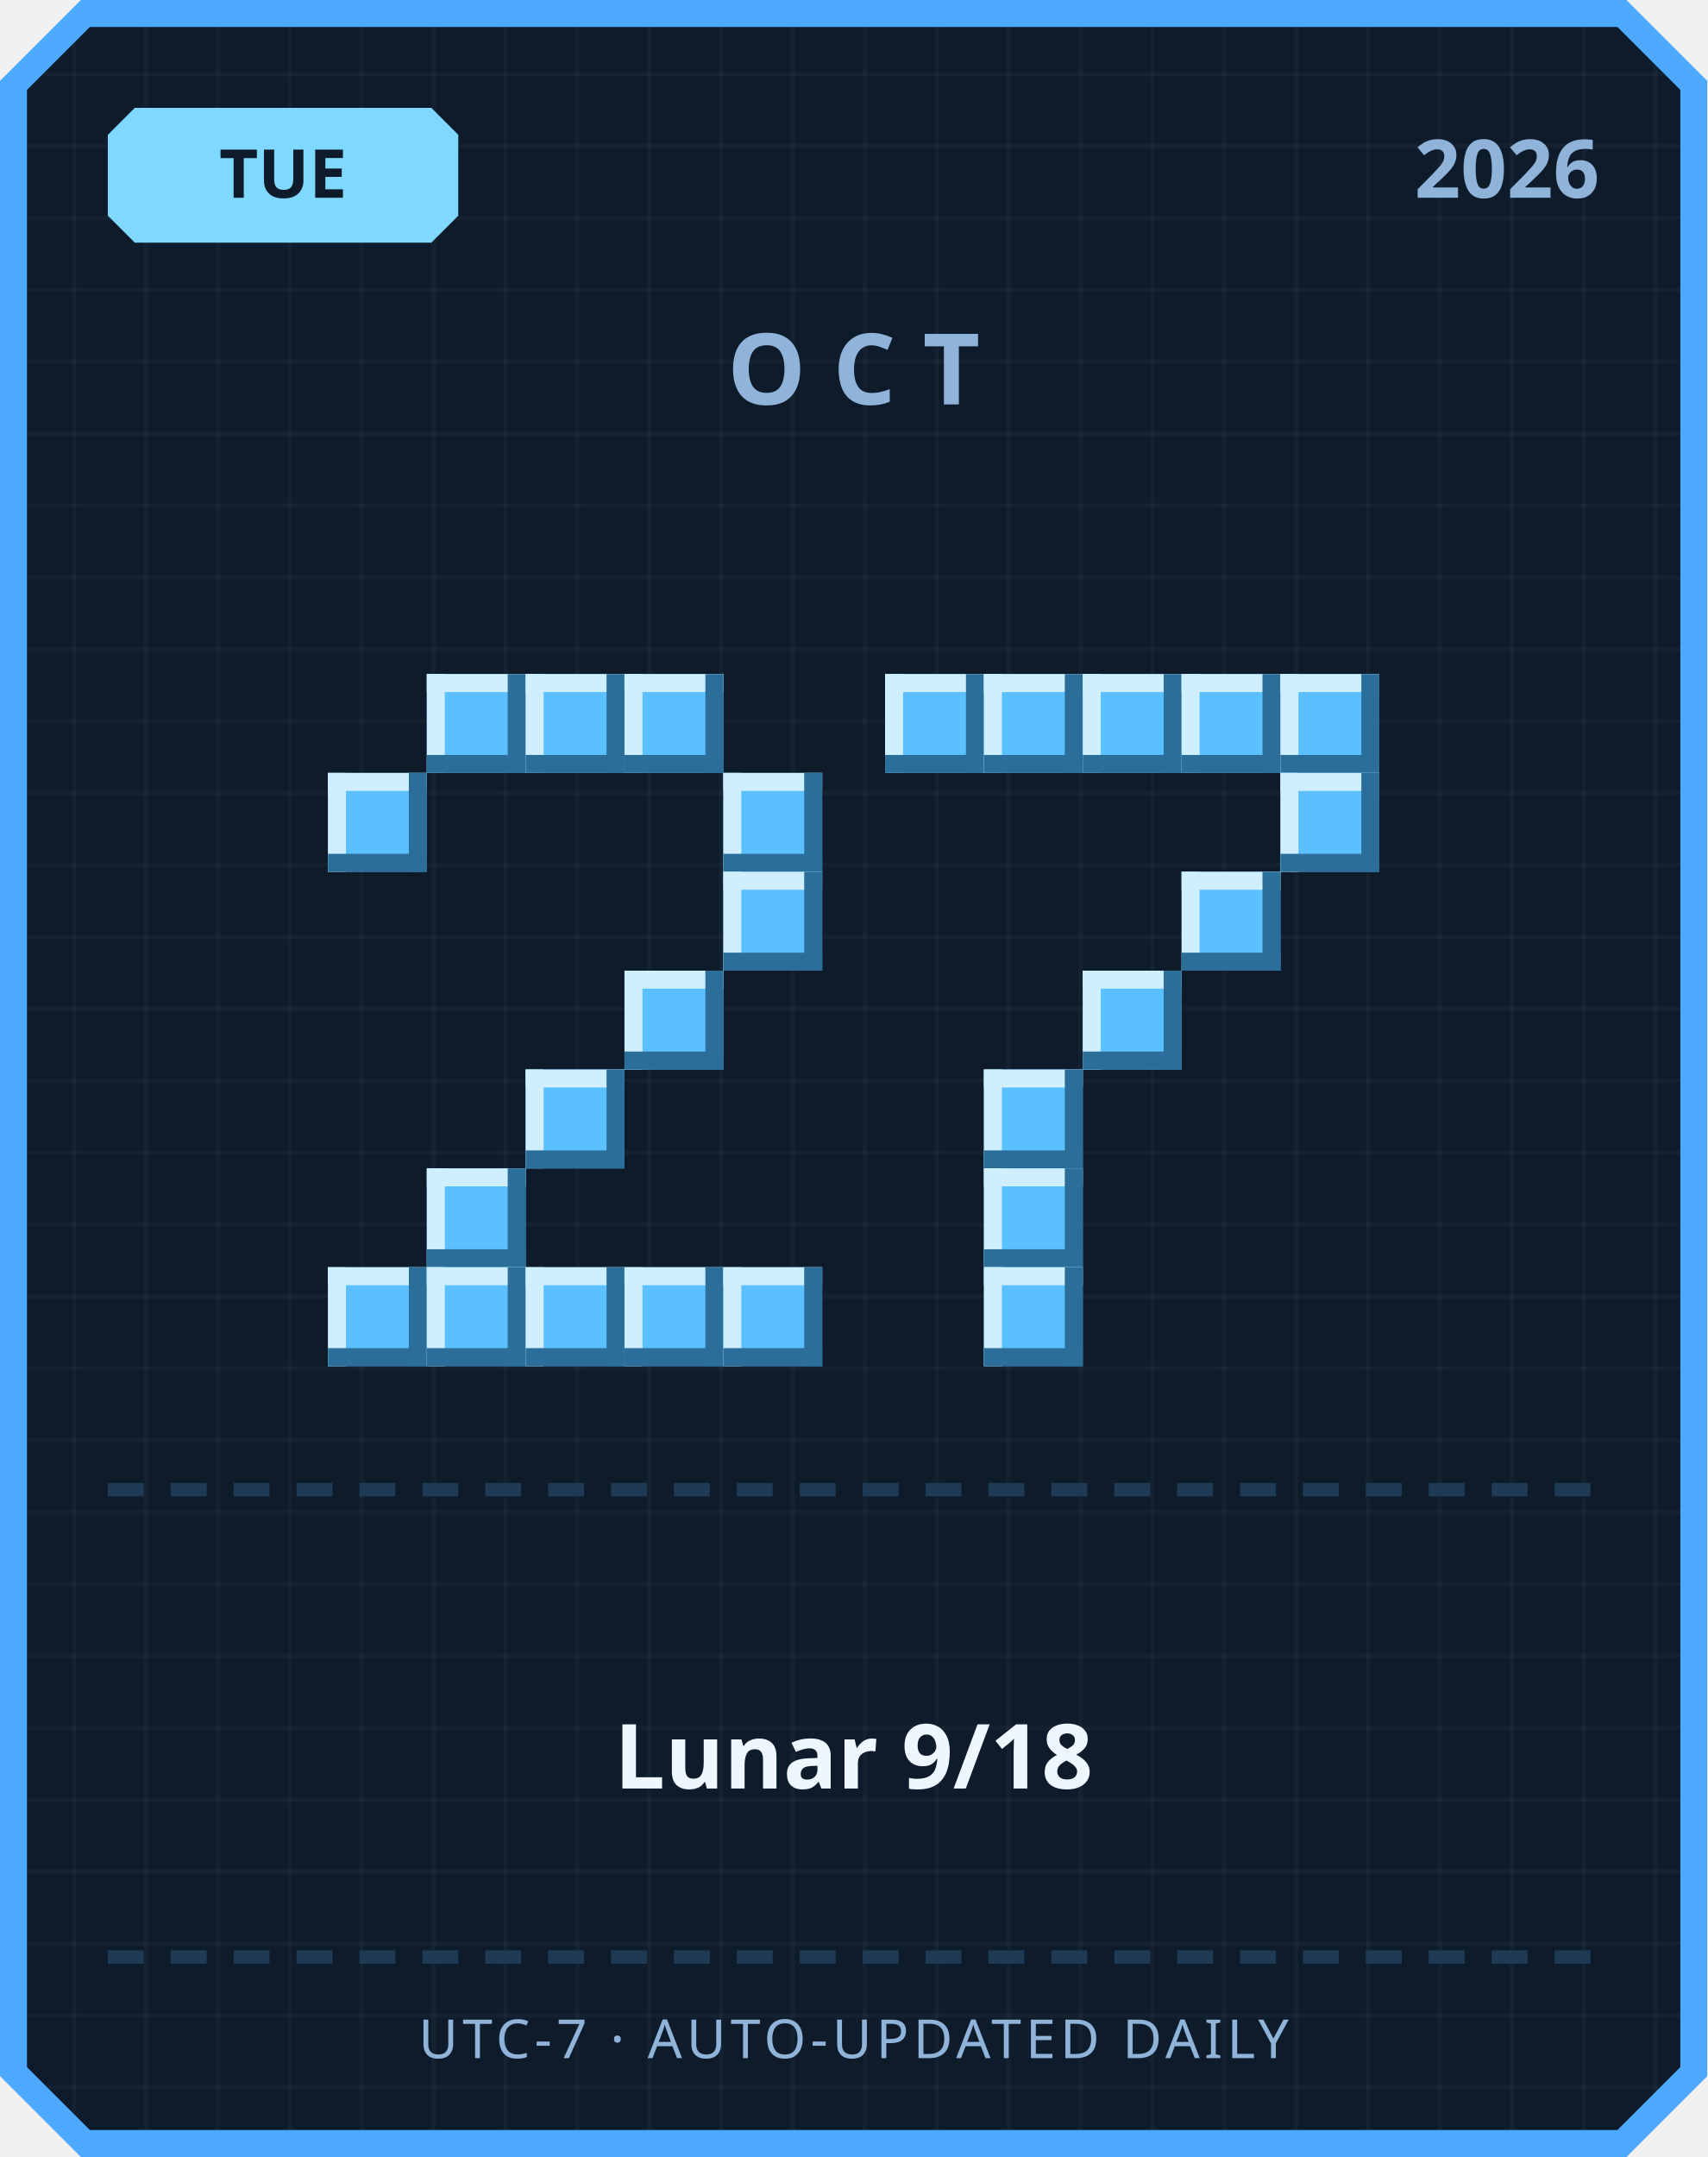
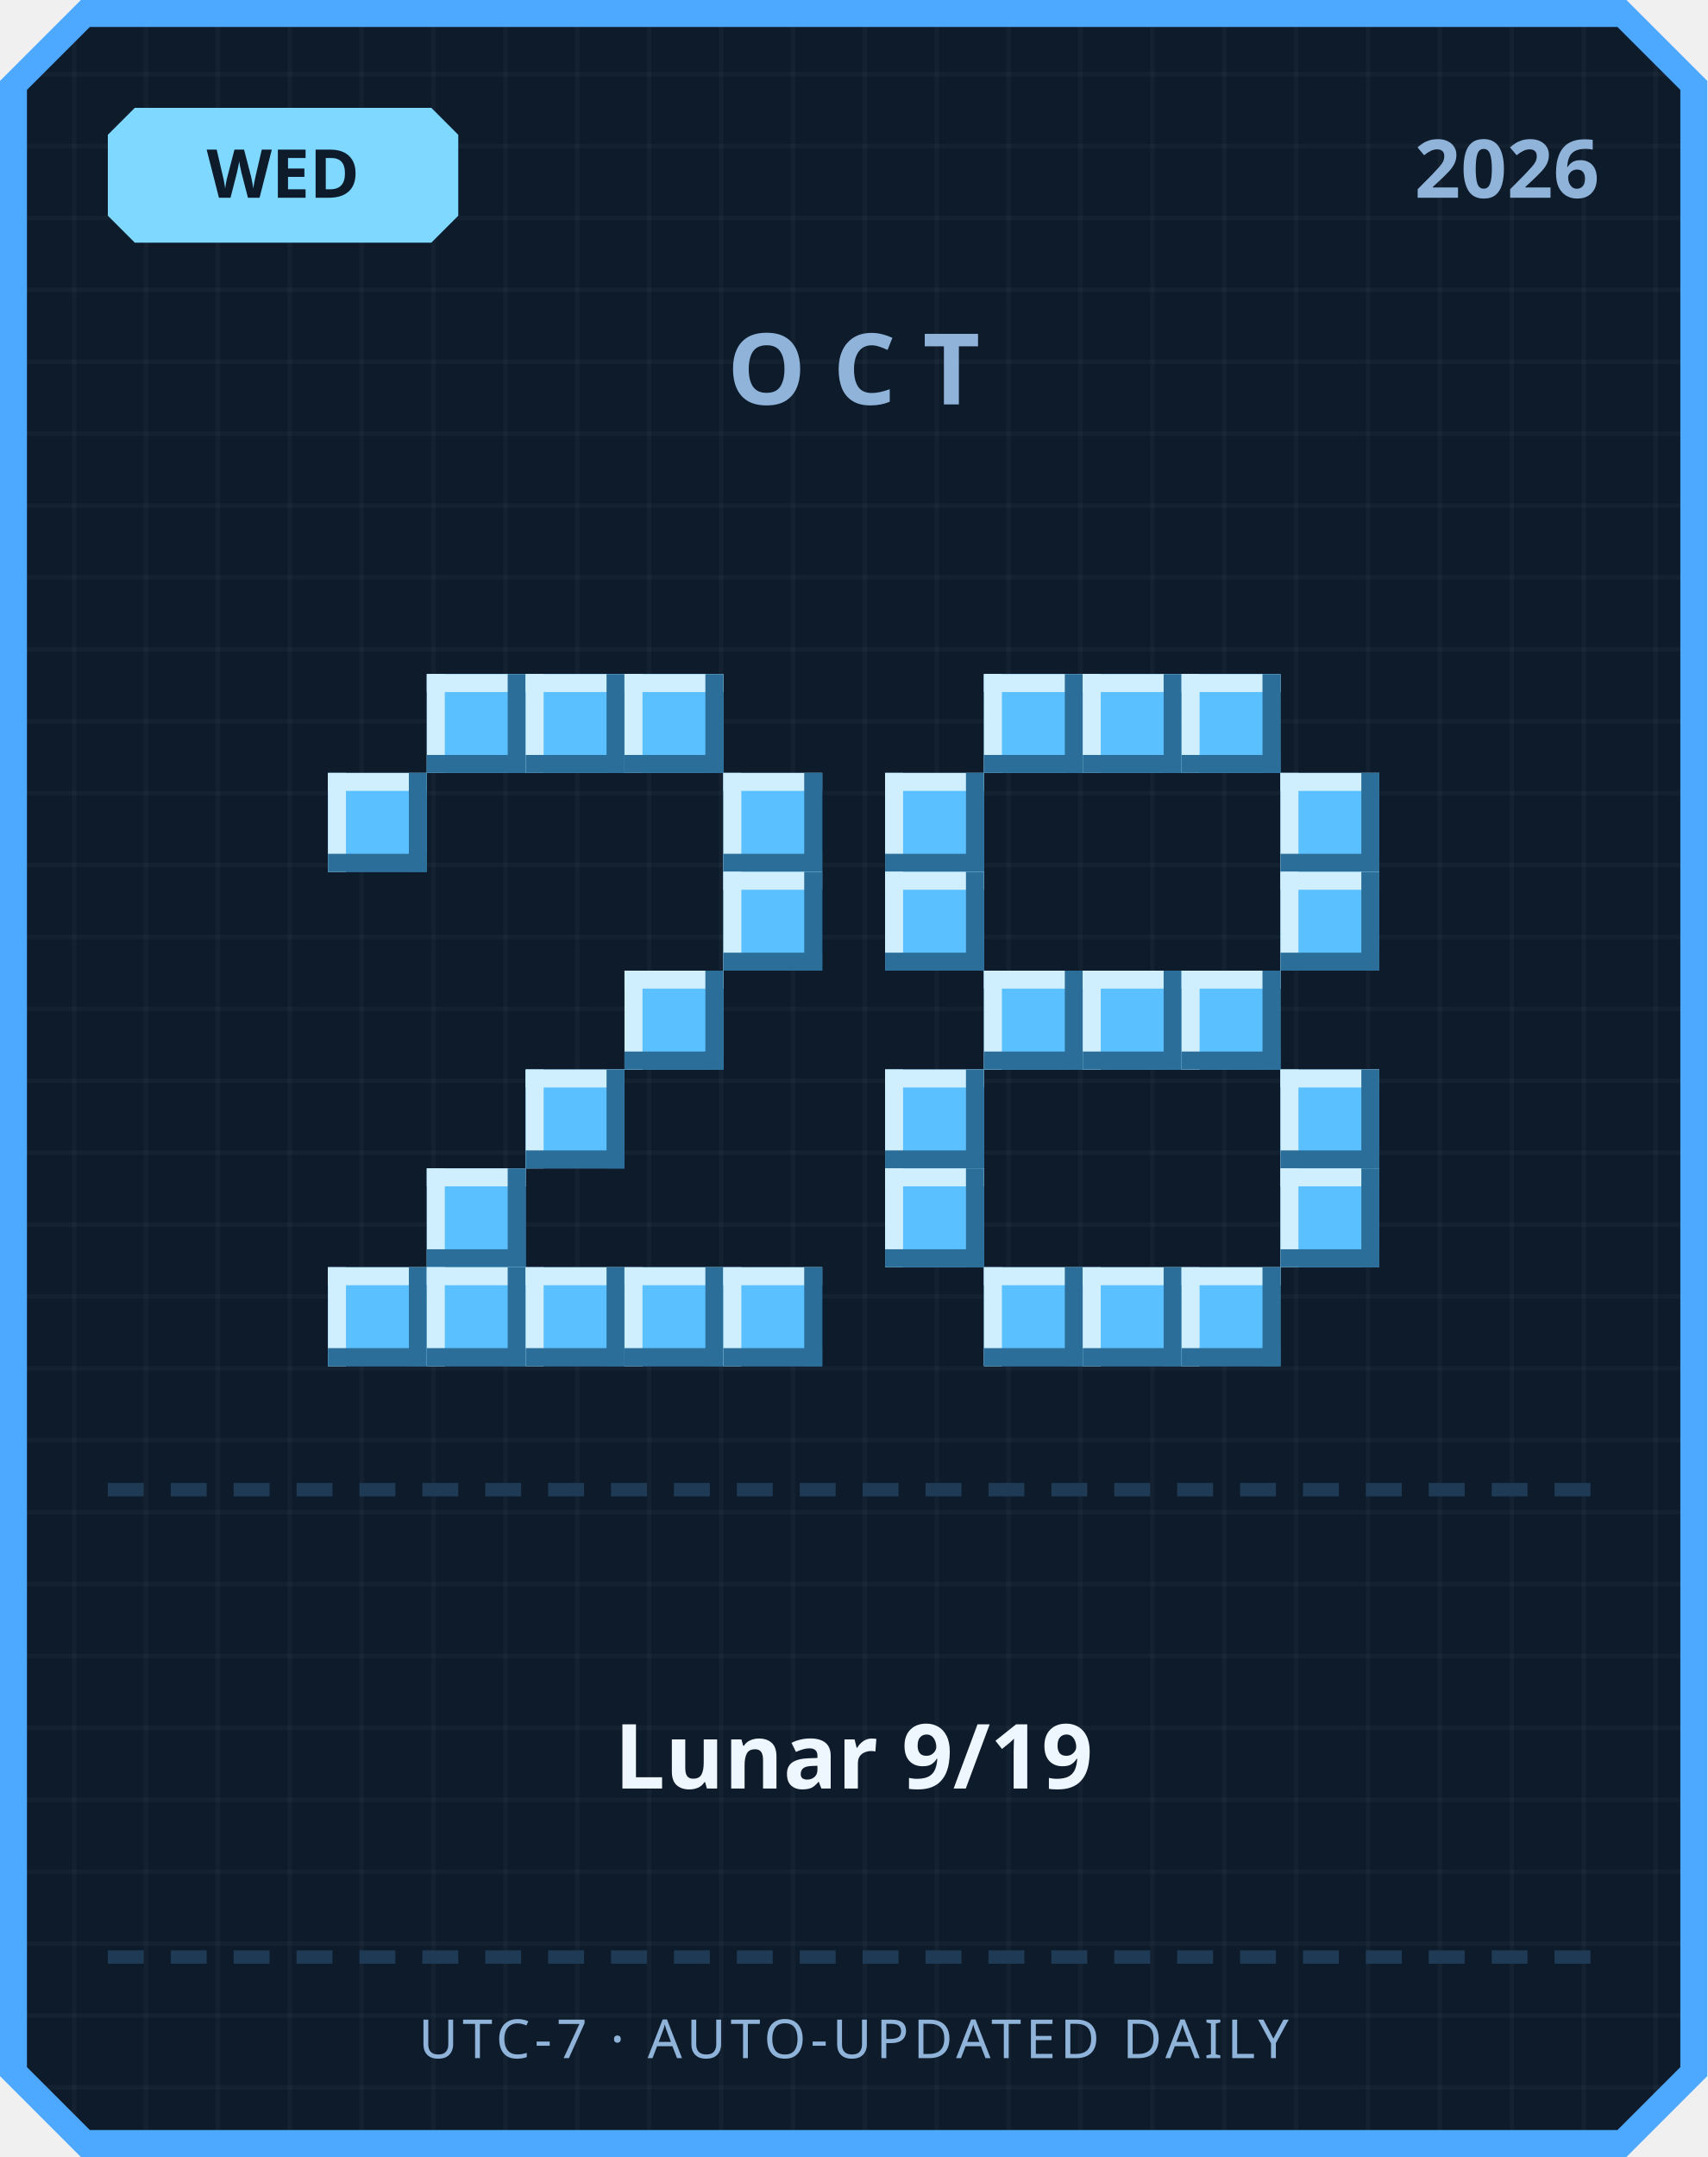
<svg xmlns="http://www.w3.org/2000/svg" width="380" height="480" viewBox="0 0 380 480">
  <defs>
    <pattern id="grid" width="16" height="16" patternUnits="userSpaceOnUse">
      <rect width="16" height="16" fill="#0d1b2a" />
      <rect width="1" height="16" fill="#ffffff" opacity="0.03" />
      <rect width="16" height="1" fill="#ffffff" opacity="0.03" />
    </pattern>
  </defs>
  <path d="M 18,0 L 362,0 L 380,18 L 380,462 L 362,480 L 18,480 L 0,462 L 0,18 Z" fill="#4da8ff" />
  <path d="M 20,6 L 360,6 L 374,20 L 374,460 L 360,474 L 20,474 L 6,460 L 6,20 Z" fill="url(#grid)" />
  <path d="M 30,24 L 96,24 L 102,30 L 102,48 L 96,54 L 30,54 L 24,48 L 24,30 Z" fill="#7fd8ff" />
-   <text x="63" y="44" text-anchor="middle" font-family="'Segoe UI', sans-serif" font-size="15" font-weight="700" fill="#0d1b2a">TUE</text>
+   <text x="63" y="44" text-anchor="middle" font-family="'Segoe UI', sans-serif" font-size="15" font-weight="700" fill="#0d1b2a">WED</text>
  <text x="356" y="44" text-anchor="end" font-family="'Segoe UI', sans-serif" font-size="18" font-weight="700" fill="#8fb3d9">2026</text>
  <text x="190" y="90" text-anchor="middle" font-family="'Segoe UI', sans-serif" font-size="22" font-weight="700" letter-spacing="6" fill="#8fb3d9">OCT</text>
  <rect x="95" y="150" width="22" height="22" fill="#5bc0ff" />
  <rect x="95" y="150" width="22" height="4" fill="#cfefff" />
  <rect x="95" y="150" width="4" height="22" fill="#cfefff" />
  <rect x="95" y="168" width="22" height="4" fill="#2b6e99" />
  <rect x="113" y="150" width="4" height="22" fill="#2b6e99" />
  <rect x="117" y="150" width="22" height="22" fill="#5bc0ff" />
  <rect x="117" y="150" width="22" height="4" fill="#cfefff" />
  <rect x="117" y="150" width="4" height="22" fill="#cfefff" />
  <rect x="117" y="168" width="22" height="4" fill="#2b6e99" />
  <rect x="135" y="150" width="4" height="22" fill="#2b6e99" />
  <rect x="139" y="150" width="22" height="22" fill="#5bc0ff" />
  <rect x="139" y="150" width="22" height="4" fill="#cfefff" />
  <rect x="139" y="150" width="4" height="22" fill="#cfefff" />
  <rect x="139" y="168" width="22" height="4" fill="#2b6e99" />
  <rect x="157" y="150" width="4" height="22" fill="#2b6e99" />
  <rect x="73" y="172" width="22" height="22" fill="#5bc0ff" />
  <rect x="73" y="172" width="22" height="4" fill="#cfefff" />
  <rect x="73" y="172" width="4" height="22" fill="#cfefff" />
  <rect x="73" y="190" width="22" height="4" fill="#2b6e99" />
  <rect x="91" y="172" width="4" height="22" fill="#2b6e99" />
  <rect x="161" y="172" width="22" height="22" fill="#5bc0ff" />
  <rect x="161" y="172" width="22" height="4" fill="#cfefff" />
  <rect x="161" y="172" width="4" height="22" fill="#cfefff" />
  <rect x="161" y="190" width="22" height="4" fill="#2b6e99" />
  <rect x="179" y="172" width="4" height="22" fill="#2b6e99" />
  <rect x="161" y="194" width="22" height="22" fill="#5bc0ff" />
  <rect x="161" y="194" width="22" height="4" fill="#cfefff" />
  <rect x="161" y="194" width="4" height="22" fill="#cfefff" />
  <rect x="161" y="212" width="22" height="4" fill="#2b6e99" />
  <rect x="179" y="194" width="4" height="22" fill="#2b6e99" />
  <rect x="139" y="216" width="22" height="22" fill="#5bc0ff" />
  <rect x="139" y="216" width="22" height="4" fill="#cfefff" />
  <rect x="139" y="216" width="4" height="22" fill="#cfefff" />
  <rect x="139" y="234" width="22" height="4" fill="#2b6e99" />
  <rect x="157" y="216" width="4" height="22" fill="#2b6e99" />
  <rect x="117" y="238" width="22" height="22" fill="#5bc0ff" />
  <rect x="117" y="238" width="22" height="4" fill="#cfefff" />
  <rect x="117" y="238" width="4" height="22" fill="#cfefff" />
  <rect x="117" y="256" width="22" height="4" fill="#2b6e99" />
  <rect x="135" y="238" width="4" height="22" fill="#2b6e99" />
  <rect x="95" y="260" width="22" height="22" fill="#5bc0ff" />
  <rect x="95" y="260" width="22" height="4" fill="#cfefff" />
  <rect x="95" y="260" width="4" height="22" fill="#cfefff" />
  <rect x="95" y="278" width="22" height="4" fill="#2b6e99" />
  <rect x="113" y="260" width="4" height="22" fill="#2b6e99" />
  <rect x="73" y="282" width="22" height="22" fill="#5bc0ff" />
  <rect x="73" y="282" width="22" height="4" fill="#cfefff" />
  <rect x="73" y="282" width="4" height="22" fill="#cfefff" />
  <rect x="73" y="300" width="22" height="4" fill="#2b6e99" />
  <rect x="91" y="282" width="4" height="22" fill="#2b6e99" />
  <rect x="95" y="282" width="22" height="22" fill="#5bc0ff" />
  <rect x="95" y="282" width="22" height="4" fill="#cfefff" />
  <rect x="95" y="282" width="4" height="22" fill="#cfefff" />
  <rect x="95" y="300" width="22" height="4" fill="#2b6e99" />
  <rect x="113" y="282" width="4" height="22" fill="#2b6e99" />
  <rect x="117" y="282" width="22" height="22" fill="#5bc0ff" />
  <rect x="117" y="282" width="22" height="4" fill="#cfefff" />
  <rect x="117" y="282" width="4" height="22" fill="#cfefff" />
  <rect x="117" y="300" width="22" height="4" fill="#2b6e99" />
  <rect x="135" y="282" width="4" height="22" fill="#2b6e99" />
  <rect x="139" y="282" width="22" height="22" fill="#5bc0ff" />
  <rect x="139" y="282" width="22" height="4" fill="#cfefff" />
  <rect x="139" y="282" width="4" height="22" fill="#cfefff" />
  <rect x="139" y="300" width="22" height="4" fill="#2b6e99" />
  <rect x="157" y="282" width="4" height="22" fill="#2b6e99" />
  <rect x="161" y="282" width="22" height="22" fill="#5bc0ff" />
  <rect x="161" y="282" width="22" height="4" fill="#cfefff" />
  <rect x="161" y="282" width="4" height="22" fill="#cfefff" />
  <rect x="161" y="300" width="22" height="4" fill="#2b6e99" />
  <rect x="179" y="282" width="4" height="22" fill="#2b6e99" />
-   <rect x="197" y="150" width="22" height="22" fill="#5bc0ff" />
-   <rect x="197" y="150" width="22" height="4" fill="#cfefff" />
-   <rect x="197" y="150" width="4" height="22" fill="#cfefff" />
-   <rect x="197" y="168" width="22" height="4" fill="#2b6e99" />
-   <rect x="215" y="150" width="4" height="22" fill="#2b6e99" />
  <rect x="219" y="150" width="22" height="22" fill="#5bc0ff" />
  <rect x="219" y="150" width="22" height="4" fill="#cfefff" />
  <rect x="219" y="150" width="4" height="22" fill="#cfefff" />
  <rect x="219" y="168" width="22" height="4" fill="#2b6e99" />
  <rect x="237" y="150" width="4" height="22" fill="#2b6e99" />
  <rect x="241" y="150" width="22" height="22" fill="#5bc0ff" />
  <rect x="241" y="150" width="22" height="4" fill="#cfefff" />
  <rect x="241" y="150" width="4" height="22" fill="#cfefff" />
  <rect x="241" y="168" width="22" height="4" fill="#2b6e99" />
  <rect x="259" y="150" width="4" height="22" fill="#2b6e99" />
  <rect x="263" y="150" width="22" height="22" fill="#5bc0ff" />
  <rect x="263" y="150" width="22" height="4" fill="#cfefff" />
  <rect x="263" y="150" width="4" height="22" fill="#cfefff" />
  <rect x="263" y="168" width="22" height="4" fill="#2b6e99" />
  <rect x="281" y="150" width="4" height="22" fill="#2b6e99" />
-   <rect x="285" y="150" width="22" height="22" fill="#5bc0ff" />
-   <rect x="285" y="150" width="22" height="4" fill="#cfefff" />
-   <rect x="285" y="150" width="4" height="22" fill="#cfefff" />
-   <rect x="285" y="168" width="22" height="4" fill="#2b6e99" />
-   <rect x="303" y="150" width="4" height="22" fill="#2b6e99" />
+   <rect x="197" y="172" width="22" height="22" fill="#5bc0ff" />
+   <rect x="197" y="172" width="22" height="4" fill="#cfefff" />
+   <rect x="197" y="172" width="4" height="22" fill="#cfefff" />
+   <rect x="197" y="190" width="22" height="4" fill="#2b6e99" />
+   <rect x="215" y="172" width="4" height="22" fill="#2b6e99" />
  <rect x="285" y="172" width="22" height="22" fill="#5bc0ff" />
  <rect x="285" y="172" width="22" height="4" fill="#cfefff" />
  <rect x="285" y="172" width="4" height="22" fill="#cfefff" />
  <rect x="285" y="190" width="22" height="4" fill="#2b6e99" />
  <rect x="303" y="172" width="4" height="22" fill="#2b6e99" />
-   <rect x="263" y="194" width="22" height="22" fill="#5bc0ff" />
-   <rect x="263" y="194" width="22" height="4" fill="#cfefff" />
-   <rect x="263" y="194" width="4" height="22" fill="#cfefff" />
-   <rect x="263" y="212" width="22" height="4" fill="#2b6e99" />
-   <rect x="281" y="194" width="4" height="22" fill="#2b6e99" />
+   <rect x="197" y="194" width="22" height="22" fill="#5bc0ff" />
+   <rect x="197" y="194" width="22" height="4" fill="#cfefff" />
+   <rect x="197" y="194" width="4" height="22" fill="#cfefff" />
+   <rect x="197" y="212" width="22" height="4" fill="#2b6e99" />
+   <rect x="215" y="194" width="4" height="22" fill="#2b6e99" />
+   <rect x="285" y="194" width="22" height="22" fill="#5bc0ff" />
+   <rect x="285" y="194" width="22" height="4" fill="#cfefff" />
+   <rect x="285" y="194" width="4" height="22" fill="#cfefff" />
+   <rect x="285" y="212" width="22" height="4" fill="#2b6e99" />
+   <rect x="303" y="194" width="4" height="22" fill="#2b6e99" />
+   <rect x="219" y="216" width="22" height="22" fill="#5bc0ff" />
+   <rect x="219" y="216" width="22" height="4" fill="#cfefff" />
+   <rect x="219" y="216" width="4" height="22" fill="#cfefff" />
+   <rect x="219" y="234" width="22" height="4" fill="#2b6e99" />
+   <rect x="237" y="216" width="4" height="22" fill="#2b6e99" />
  <rect x="241" y="216" width="22" height="22" fill="#5bc0ff" />
  <rect x="241" y="216" width="22" height="4" fill="#cfefff" />
  <rect x="241" y="216" width="4" height="22" fill="#cfefff" />
  <rect x="241" y="234" width="22" height="4" fill="#2b6e99" />
  <rect x="259" y="216" width="4" height="22" fill="#2b6e99" />
-   <rect x="219" y="238" width="22" height="22" fill="#5bc0ff" />
-   <rect x="219" y="238" width="22" height="4" fill="#cfefff" />
-   <rect x="219" y="238" width="4" height="22" fill="#cfefff" />
-   <rect x="219" y="256" width="22" height="4" fill="#2b6e99" />
-   <rect x="237" y="238" width="4" height="22" fill="#2b6e99" />
-   <rect x="219" y="260" width="22" height="22" fill="#5bc0ff" />
-   <rect x="219" y="260" width="22" height="4" fill="#cfefff" />
-   <rect x="219" y="260" width="4" height="22" fill="#cfefff" />
-   <rect x="219" y="278" width="22" height="4" fill="#2b6e99" />
-   <rect x="237" y="260" width="4" height="22" fill="#2b6e99" />
+   <rect x="263" y="216" width="22" height="22" fill="#5bc0ff" />
+   <rect x="263" y="216" width="22" height="4" fill="#cfefff" />
+   <rect x="263" y="216" width="4" height="22" fill="#cfefff" />
+   <rect x="263" y="234" width="22" height="4" fill="#2b6e99" />
+   <rect x="281" y="216" width="4" height="22" fill="#2b6e99" />
+   <rect x="197" y="238" width="22" height="22" fill="#5bc0ff" />
+   <rect x="197" y="238" width="22" height="4" fill="#cfefff" />
+   <rect x="197" y="238" width="4" height="22" fill="#cfefff" />
+   <rect x="197" y="256" width="22" height="4" fill="#2b6e99" />
+   <rect x="215" y="238" width="4" height="22" fill="#2b6e99" />
+   <rect x="285" y="238" width="22" height="22" fill="#5bc0ff" />
+   <rect x="285" y="238" width="22" height="4" fill="#cfefff" />
+   <rect x="285" y="238" width="4" height="22" fill="#cfefff" />
+   <rect x="285" y="256" width="22" height="4" fill="#2b6e99" />
+   <rect x="303" y="238" width="4" height="22" fill="#2b6e99" />
+   <rect x="197" y="260" width="22" height="22" fill="#5bc0ff" />
+   <rect x="197" y="260" width="22" height="4" fill="#cfefff" />
+   <rect x="197" y="260" width="4" height="22" fill="#cfefff" />
+   <rect x="197" y="278" width="22" height="4" fill="#2b6e99" />
+   <rect x="215" y="260" width="4" height="22" fill="#2b6e99" />
+   <rect x="285" y="260" width="22" height="22" fill="#5bc0ff" />
+   <rect x="285" y="260" width="22" height="4" fill="#cfefff" />
+   <rect x="285" y="260" width="4" height="22" fill="#cfefff" />
+   <rect x="285" y="278" width="22" height="4" fill="#2b6e99" />
+   <rect x="303" y="260" width="4" height="22" fill="#2b6e99" />
  <rect x="219" y="282" width="22" height="22" fill="#5bc0ff" />
  <rect x="219" y="282" width="22" height="4" fill="#cfefff" />
  <rect x="219" y="282" width="4" height="22" fill="#cfefff" />
  <rect x="219" y="300" width="22" height="4" fill="#2b6e99" />
  <rect x="237" y="282" width="4" height="22" fill="#2b6e99" />
+   <rect x="241" y="282" width="22" height="22" fill="#5bc0ff" />
+   <rect x="241" y="282" width="22" height="4" fill="#cfefff" />
+   <rect x="241" y="282" width="4" height="22" fill="#cfefff" />
+   <rect x="241" y="300" width="22" height="4" fill="#2b6e99" />
+   <rect x="259" y="282" width="4" height="22" fill="#2b6e99" />
+   <rect x="263" y="282" width="22" height="22" fill="#5bc0ff" />
+   <rect x="263" y="282" width="22" height="4" fill="#cfefff" />
+   <rect x="263" y="282" width="4" height="22" fill="#cfefff" />
+   <rect x="263" y="300" width="22" height="4" fill="#2b6e99" />
+   <rect x="281" y="282" width="4" height="22" fill="#2b6e99" />
  <rect x="24" y="330" width="8" height="3" fill="#1e3a54" />
  <rect x="38" y="330" width="8" height="3" fill="#1e3a54" />
  <rect x="52" y="330" width="8" height="3" fill="#1e3a54" />
  <rect x="66" y="330" width="8" height="3" fill="#1e3a54" />
  <rect x="80" y="330" width="8" height="3" fill="#1e3a54" />
  <rect x="94" y="330" width="8" height="3" fill="#1e3a54" />
  <rect x="108" y="330" width="8" height="3" fill="#1e3a54" />
  <rect x="122" y="330" width="8" height="3" fill="#1e3a54" />
  <rect x="136" y="330" width="8" height="3" fill="#1e3a54" />
  <rect x="150" y="330" width="8" height="3" fill="#1e3a54" />
  <rect x="164" y="330" width="8" height="3" fill="#1e3a54" />
  <rect x="178" y="330" width="8" height="3" fill="#1e3a54" />
  <rect x="192" y="330" width="8" height="3" fill="#1e3a54" />
  <rect x="206" y="330" width="8" height="3" fill="#1e3a54" />
  <rect x="220" y="330" width="8" height="3" fill="#1e3a54" />
  <rect x="234" y="330" width="8" height="3" fill="#1e3a54" />
  <rect x="248" y="330" width="8" height="3" fill="#1e3a54" />
  <rect x="262" y="330" width="8" height="3" fill="#1e3a54" />
  <rect x="276" y="330" width="8" height="3" fill="#1e3a54" />
  <rect x="290" y="330" width="8" height="3" fill="#1e3a54" />
  <rect x="304" y="330" width="8" height="3" fill="#1e3a54" />
  <rect x="318" y="330" width="8" height="3" fill="#1e3a54" />
  <rect x="332" y="330" width="8" height="3" fill="#1e3a54" />
  <rect x="346" y="330" width="8" height="3" fill="#1e3a54" />
-   <text x="190" y="398" text-anchor="middle" font-family="'Segoe UI', 'Microsoft JhengHei', sans-serif" font-size="20" font-weight="700" fill="#eef6ff">Lunar 9/18</text>
+   <text x="190" y="398" text-anchor="middle" font-family="'Segoe UI', 'Microsoft JhengHei', sans-serif" font-size="20" font-weight="700" fill="#eef6ff">Lunar 9/19</text>
  <rect x="24" y="434" width="8" height="3" fill="#1e3a54" />
  <rect x="38" y="434" width="8" height="3" fill="#1e3a54" />
  <rect x="52" y="434" width="8" height="3" fill="#1e3a54" />
  <rect x="66" y="434" width="8" height="3" fill="#1e3a54" />
  <rect x="80" y="434" width="8" height="3" fill="#1e3a54" />
  <rect x="94" y="434" width="8" height="3" fill="#1e3a54" />
  <rect x="108" y="434" width="8" height="3" fill="#1e3a54" />
  <rect x="122" y="434" width="8" height="3" fill="#1e3a54" />
  <rect x="136" y="434" width="8" height="3" fill="#1e3a54" />
  <rect x="150" y="434" width="8" height="3" fill="#1e3a54" />
  <rect x="164" y="434" width="8" height="3" fill="#1e3a54" />
  <rect x="178" y="434" width="8" height="3" fill="#1e3a54" />
  <rect x="192" y="434" width="8" height="3" fill="#1e3a54" />
  <rect x="206" y="434" width="8" height="3" fill="#1e3a54" />
  <rect x="220" y="434" width="8" height="3" fill="#1e3a54" />
  <rect x="234" y="434" width="8" height="3" fill="#1e3a54" />
  <rect x="248" y="434" width="8" height="3" fill="#1e3a54" />
  <rect x="262" y="434" width="8" height="3" fill="#1e3a54" />
  <rect x="276" y="434" width="8" height="3" fill="#1e3a54" />
  <rect x="290" y="434" width="8" height="3" fill="#1e3a54" />
  <rect x="304" y="434" width="8" height="3" fill="#1e3a54" />
  <rect x="318" y="434" width="8" height="3" fill="#1e3a54" />
  <rect x="332" y="434" width="8" height="3" fill="#1e3a54" />
  <rect x="346" y="434" width="8" height="3" fill="#1e3a54" />
  <text x="190" y="458" text-anchor="middle" font-family="'Segoe UI', sans-serif" font-size="12" letter-spacing="1" fill="#8fb3d9">UTC-7 · AUTO-UPDATED DAILY</text>
</svg>
